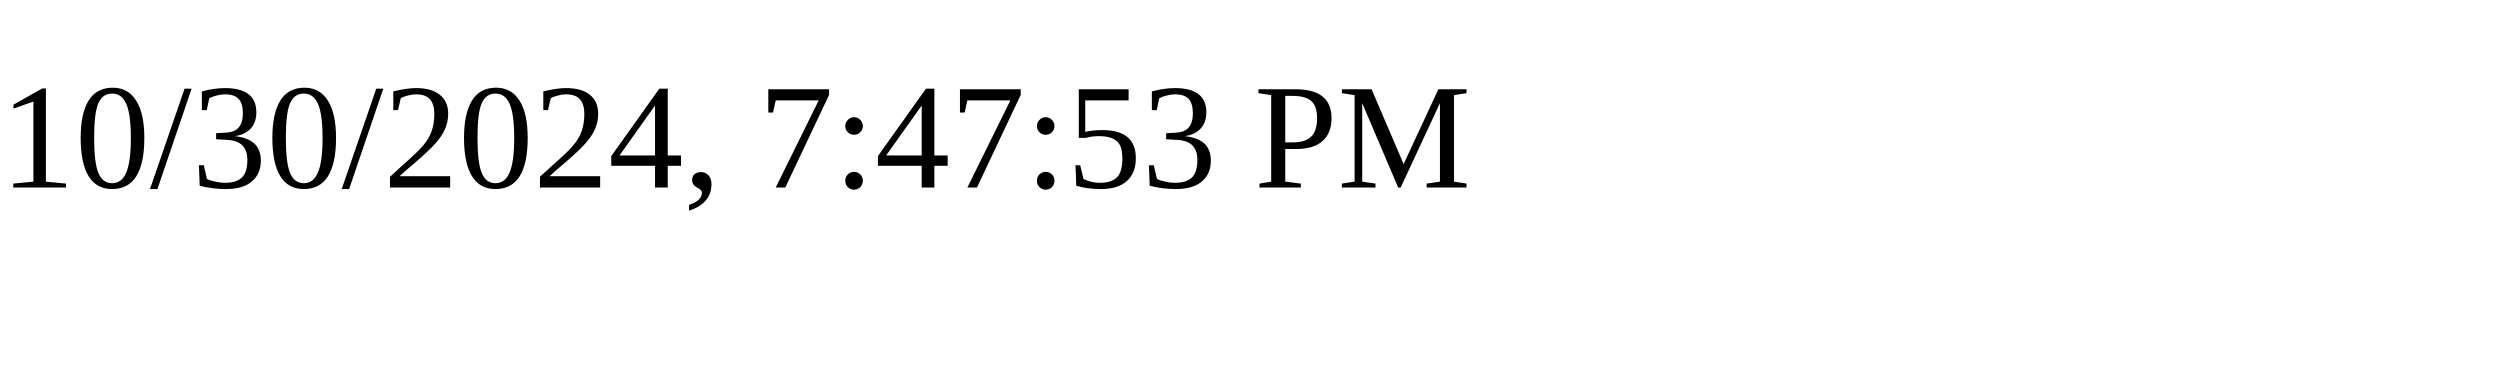
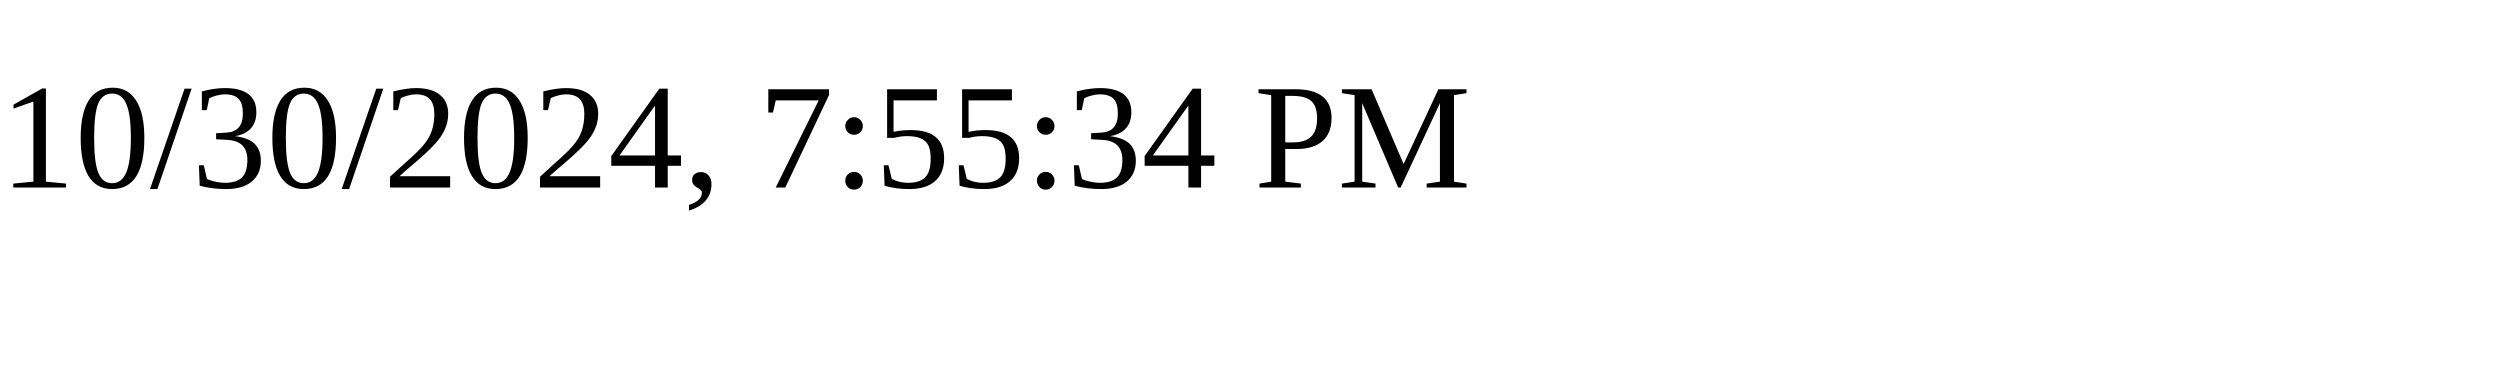
<svg xmlns="http://www.w3.org/2000/svg" height="30" width="200">
-   <text x="0" y="15">10/30/2024, 7:47:53 PM</text>
+   <text x="0" y="15">10/30/2024, 7:55:34 PM</text>
</svg>
